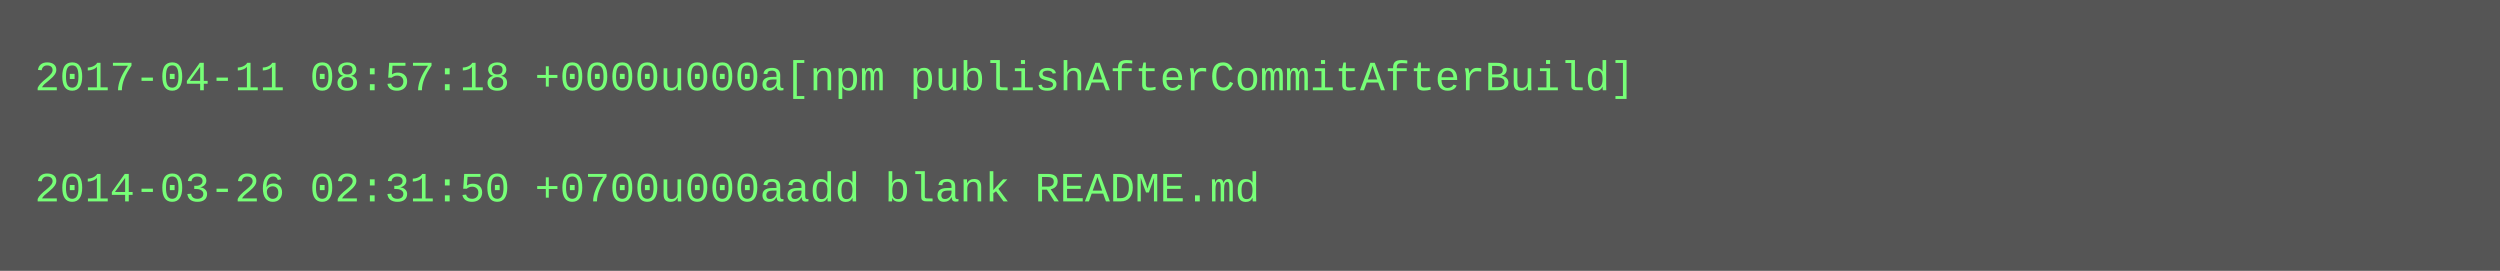
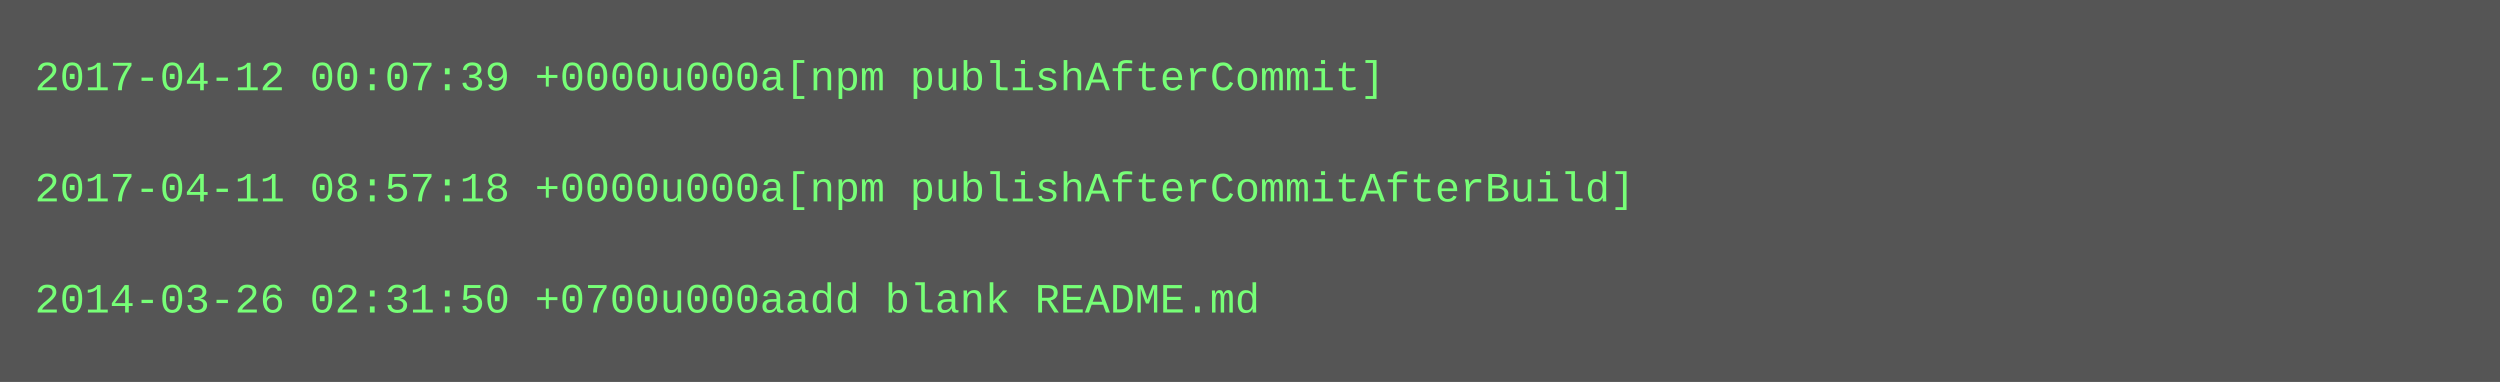
- <svg xmlns="http://www.w3.org/2000/svg" height="78" width="720">
-   <rect height="78" fill="#555" width="720" />
+ <svg xmlns="http://www.w3.org/2000/svg" height="110" width="720">
+   <rect height="110" fill="#555" width="720" />
  <text fill="#7f7" font-family="Courier New" font-size="12" xml:space="preserve">
-     <tspan x="10" y="26">2017-04-11 08:57:18 +0000u000a[npm publishAfterCommitAfterBuild]</tspan>
+     <tspan x="10" y="26">2017-04-12 00:07:39 +0000u000a[npm publishAfterCommit]</tspan>
    <tspan x="10" y="42" />
-     <tspan x="10" y="58">2014-03-26 02:31:50 +0700u000aadd blank README.md</tspan>
+     <tspan x="10" y="58">2017-04-11 08:57:18 +0000u000a[npm publishAfterCommitAfterBuild]</tspan>
+     <tspan x="10" y="74" />
+     <tspan x="10" y="90">2014-03-26 02:31:50 +0700u000aadd blank README.md</tspan>
  </text>
</svg>
